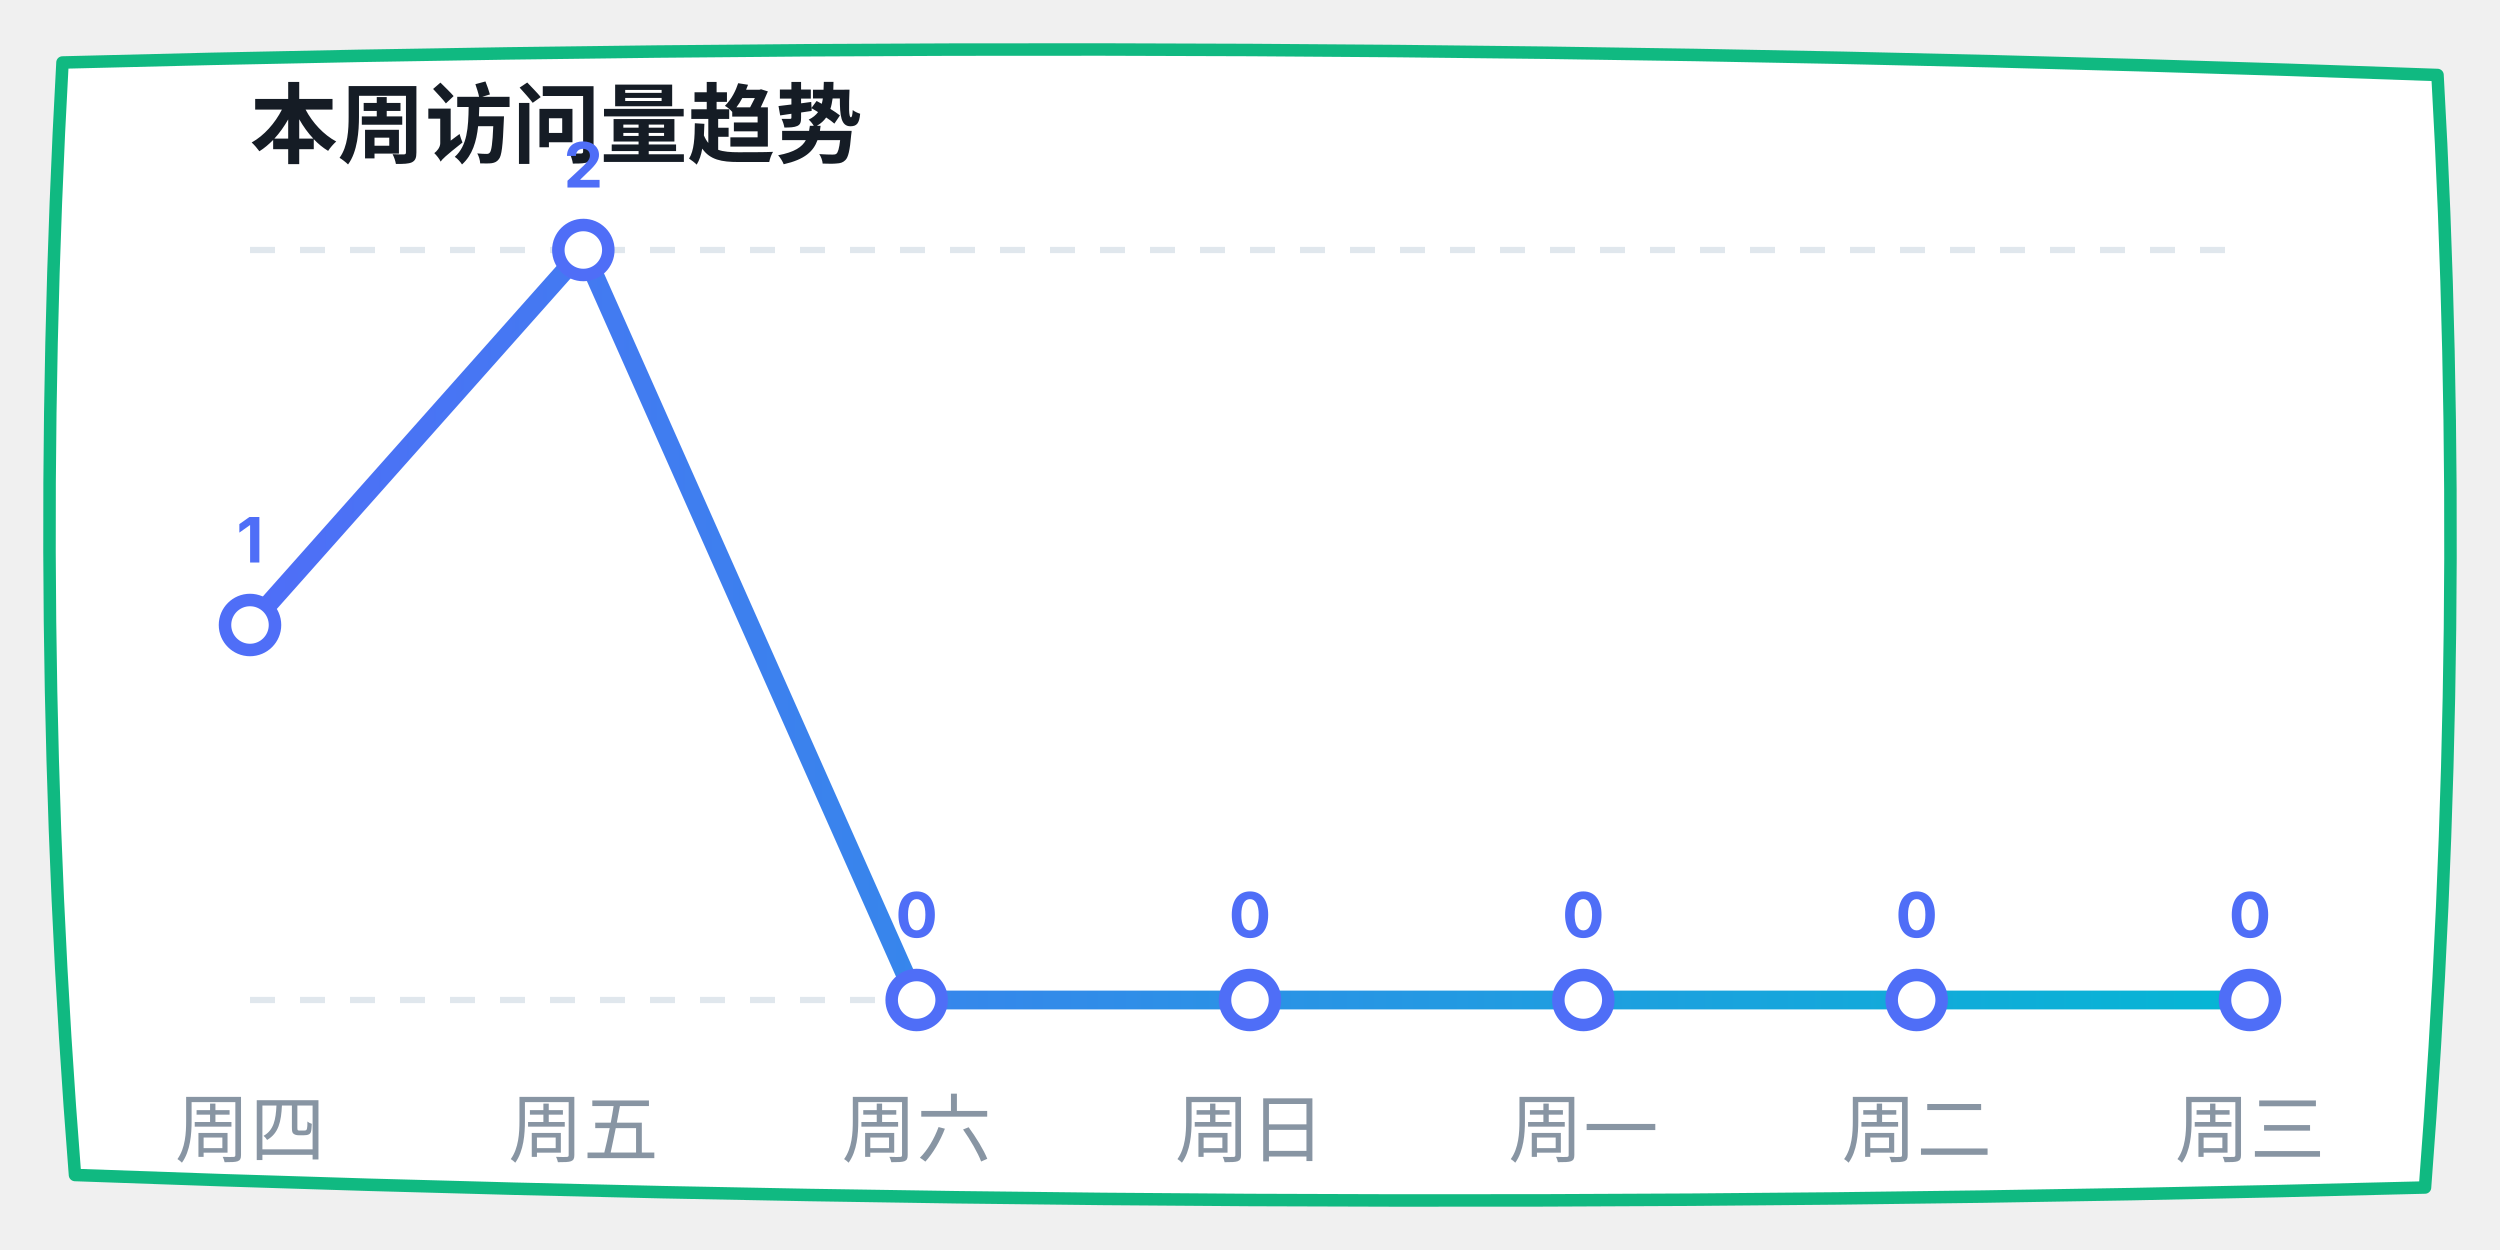
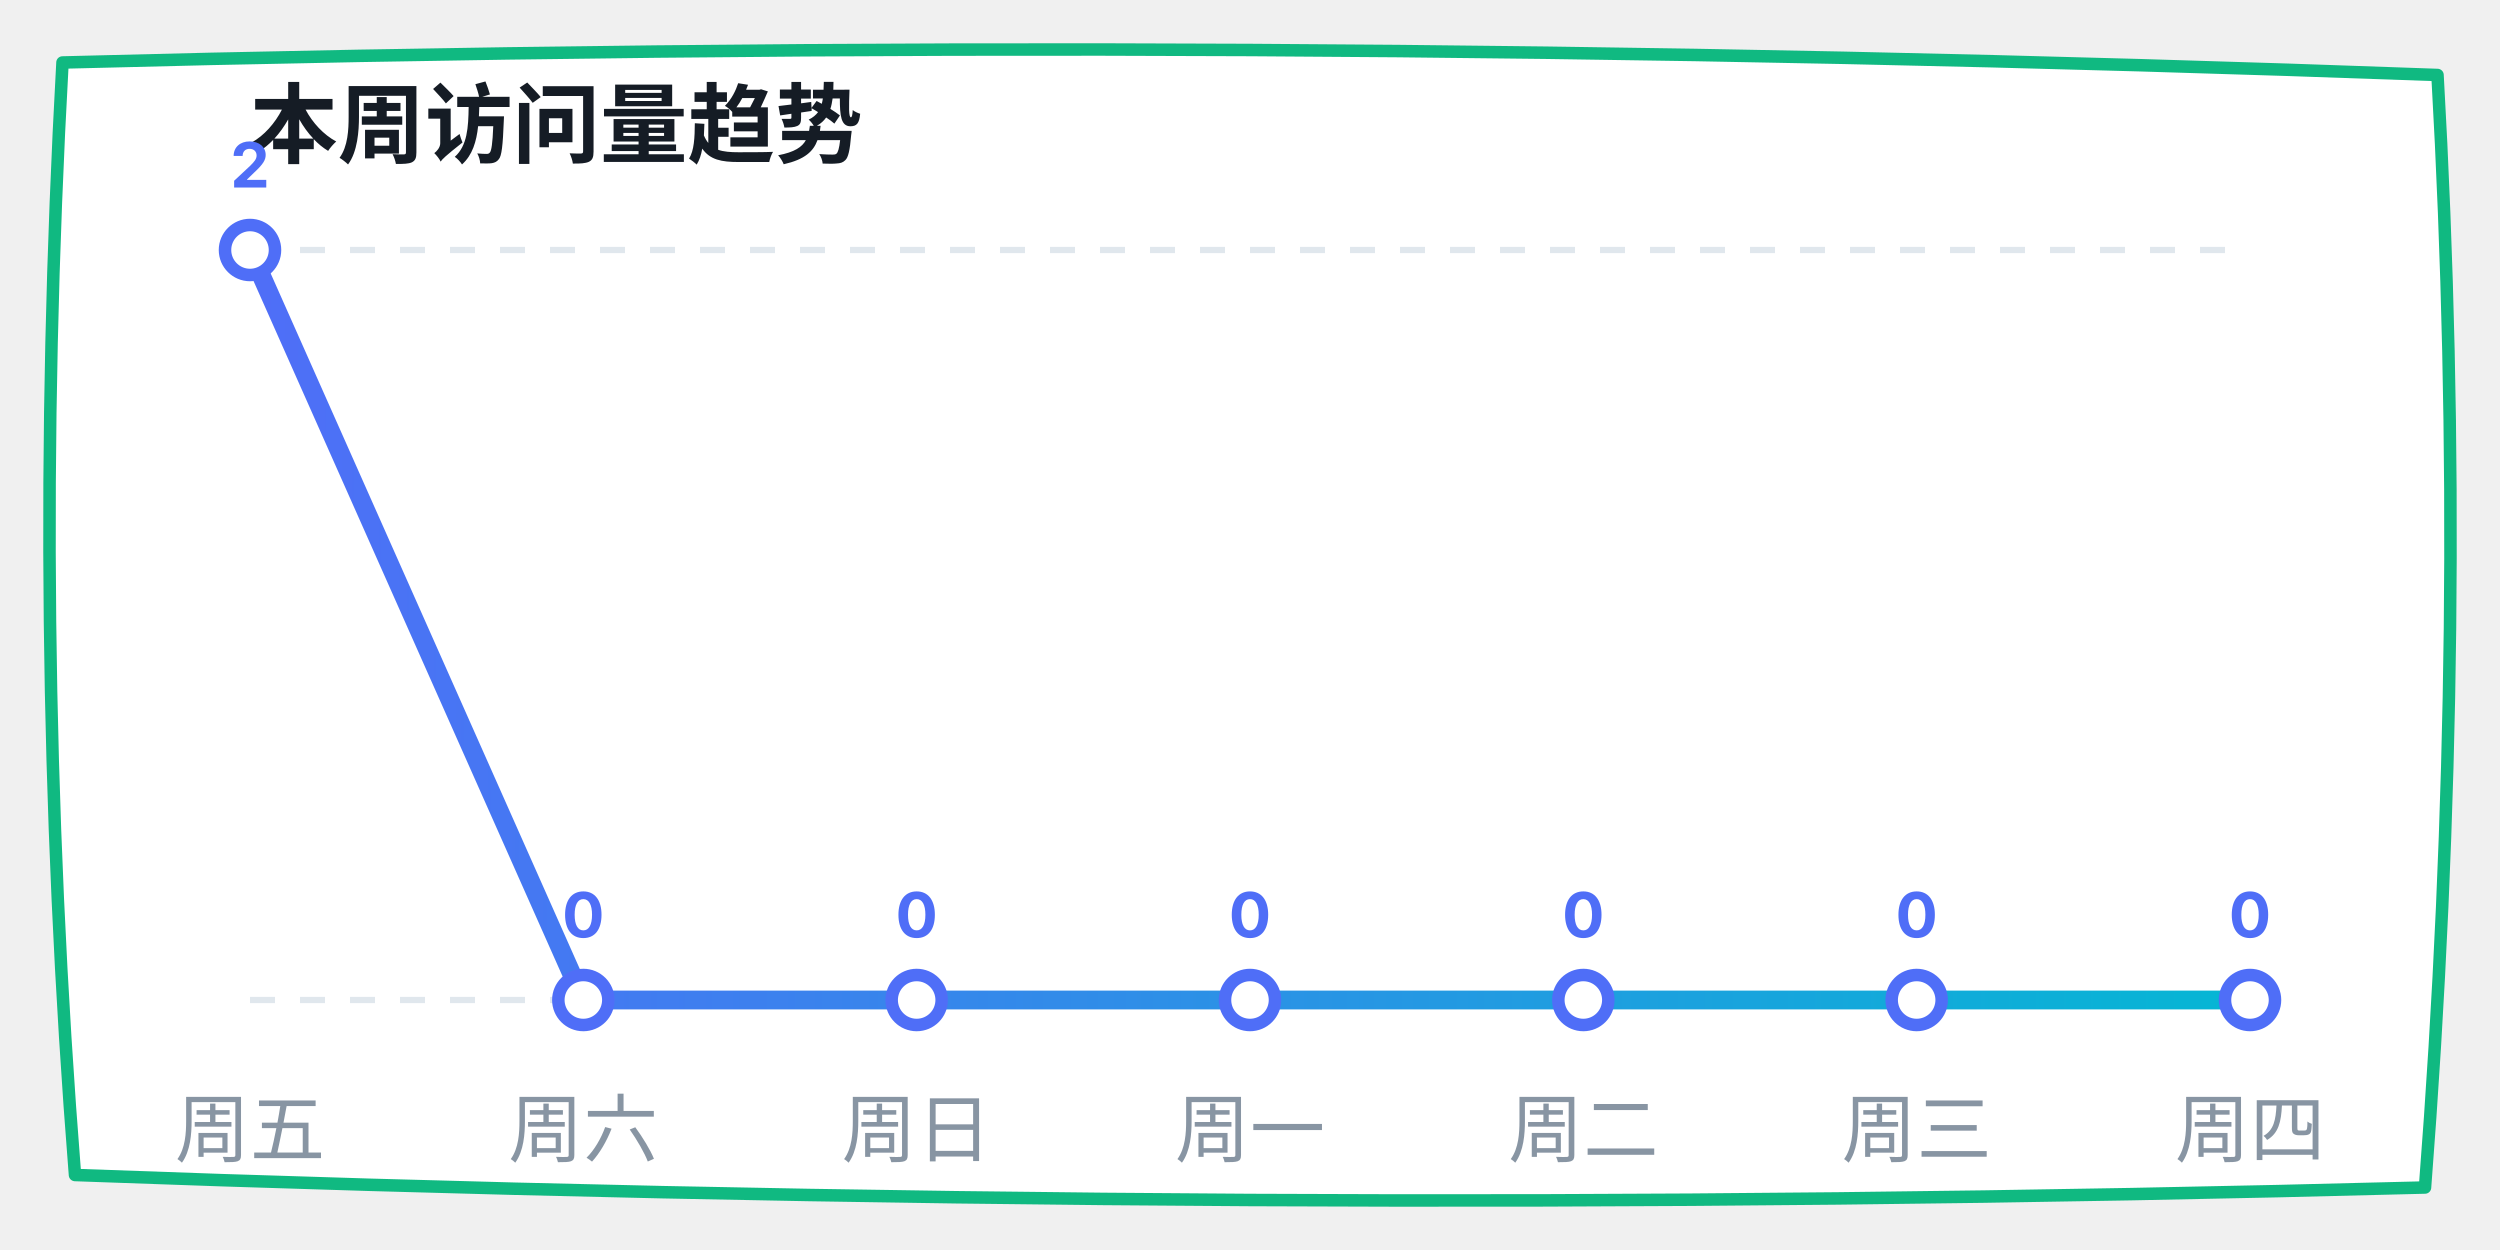
<svg xmlns="http://www.w3.org/2000/svg" width="400" height="200" viewBox="0 0 400 200">
  <defs>
    <linearGradient id="lineGrad" x1="0%" y1="0%" x2="100%" y2="0%">
      <stop offset="0%" stop-color="#4f6ef7" />
      <stop offset="100%" stop-color="#06b6d4" />
    </linearGradient>
  </defs>
  <path d="M 10,10 Q 200,5 390,12 Q 395,100 388,190 Q 200,195 12,188 Q 5,100 10,10 Z" fill="#ffffff" stroke="#10b981" stroke-width="2" stroke-linecap="round" stroke-linejoin="round" />
  <text x="40" y="25" font-family="-apple-system, sans-serif" font-size="14" fill="#151c25" font-weight="bold">本周访问量趋势</text>
  <line x1="40" y1="40" x2="360" y2="40" stroke="#e0e7ed" stroke-dasharray="4" />
  <line x1="40" y1="160" x2="360" y2="160" stroke="#e0e7ed" stroke-dasharray="4" />
-   <polyline points="40,100 93.333,40 146.667,160 200,160 253.333,160 306.667,160 360,160" fill="none" stroke="url(#lineGrad)" stroke-width="3" stroke-linecap="round" stroke-linejoin="round" />
-   <circle cx="40" cy="100" r="4" fill="#ffffff" stroke="#4f6ef7" stroke-width="2" />
-   <text x="40" y="90" font-family="-apple-system, sans-serif" font-size="10" fill="#4f6ef7" font-weight="bold" text-anchor="middle">1</text>
-   <circle cx="93.333" cy="40" r="4" fill="#ffffff" stroke="#4f6ef7" stroke-width="2" />
-   <text x="93.333" y="30" font-family="-apple-system, sans-serif" font-size="10" fill="#4f6ef7" font-weight="bold" text-anchor="middle">2</text>
+   <polyline points="40,40 93.333,160 146.667,160 200,160 253.333,160 306.667,160 360,160" fill="none" stroke="url(#lineGrad)" stroke-width="3" stroke-linecap="round" stroke-linejoin="round" />
+   <circle cx="40" cy="40" r="4" fill="#ffffff" stroke="#4f6ef7" stroke-width="2" />
+   <text x="40" y="30" font-family="-apple-system, sans-serif" font-size="10" fill="#4f6ef7" font-weight="bold" text-anchor="middle">2</text>
+   <circle cx="93.333" cy="160" r="4" fill="#ffffff" stroke="#4f6ef7" stroke-width="2" />
+   <text x="93.333" y="150" font-family="-apple-system, sans-serif" font-size="10" fill="#4f6ef7" font-weight="bold" text-anchor="middle">0</text>
  <circle cx="146.667" cy="160" r="4" fill="#ffffff" stroke="#4f6ef7" stroke-width="2" />
  <text x="146.667" y="150" font-family="-apple-system, sans-serif" font-size="10" fill="#4f6ef7" font-weight="bold" text-anchor="middle">0</text>
  <circle cx="200" cy="160" r="4" fill="#ffffff" stroke="#4f6ef7" stroke-width="2" />
  <text x="200" y="150" font-family="-apple-system, sans-serif" font-size="10" fill="#4f6ef7" font-weight="bold" text-anchor="middle">0</text>
  <circle cx="253.333" cy="160" r="4" fill="#ffffff" stroke="#4f6ef7" stroke-width="2" />
  <text x="253.333" y="150" font-family="-apple-system, sans-serif" font-size="10" fill="#4f6ef7" font-weight="bold" text-anchor="middle">0</text>
  <circle cx="306.667" cy="160" r="4" fill="#ffffff" stroke="#4f6ef7" stroke-width="2" />
  <text x="306.667" y="150" font-family="-apple-system, sans-serif" font-size="10" fill="#4f6ef7" font-weight="bold" text-anchor="middle">0</text>
  <circle cx="360" cy="160" r="4" fill="#ffffff" stroke="#4f6ef7" stroke-width="2" />
  <text x="360" y="150" font-family="-apple-system, sans-serif" font-size="10" fill="#4f6ef7" font-weight="bold" text-anchor="middle">0</text>
-   <text x="40" y="185" font-family="-apple-system, sans-serif" font-size="12" fill="#8895a3" text-anchor="middle">周四</text>
-   <text x="93.333" y="185" font-family="-apple-system, sans-serif" font-size="12" fill="#8895a3" text-anchor="middle">周五</text>
-   <text x="146.667" y="185" font-family="-apple-system, sans-serif" font-size="12" fill="#8895a3" text-anchor="middle">周六</text>
-   <text x="200" y="185" font-family="-apple-system, sans-serif" font-size="12" fill="#8895a3" text-anchor="middle">周日</text>
-   <text x="253.333" y="185" font-family="-apple-system, sans-serif" font-size="12" fill="#8895a3" text-anchor="middle">周一</text>
-   <text x="306.667" y="185" font-family="-apple-system, sans-serif" font-size="12" fill="#8895a3" text-anchor="middle">周二</text>
-   <text x="360" y="185" font-family="-apple-system, sans-serif" font-size="12" fill="#8895a3" text-anchor="middle">周三</text>
+   <text x="40" y="185" font-family="-apple-system, sans-serif" font-size="12" fill="#8895a3" text-anchor="middle">周五</text>
+   <text x="93.333" y="185" font-family="-apple-system, sans-serif" font-size="12" fill="#8895a3" text-anchor="middle">周六</text>
+   <text x="146.667" y="185" font-family="-apple-system, sans-serif" font-size="12" fill="#8895a3" text-anchor="middle">周日</text>
+   <text x="200" y="185" font-family="-apple-system, sans-serif" font-size="12" fill="#8895a3" text-anchor="middle">周一</text>
+   <text x="253.333" y="185" font-family="-apple-system, sans-serif" font-size="12" fill="#8895a3" text-anchor="middle">周二</text>
+   <text x="306.667" y="185" font-family="-apple-system, sans-serif" font-size="12" fill="#8895a3" text-anchor="middle">周三</text>
+   <text x="360" y="185" font-family="-apple-system, sans-serif" font-size="12" fill="#8895a3" text-anchor="middle">周四</text>
</svg>
